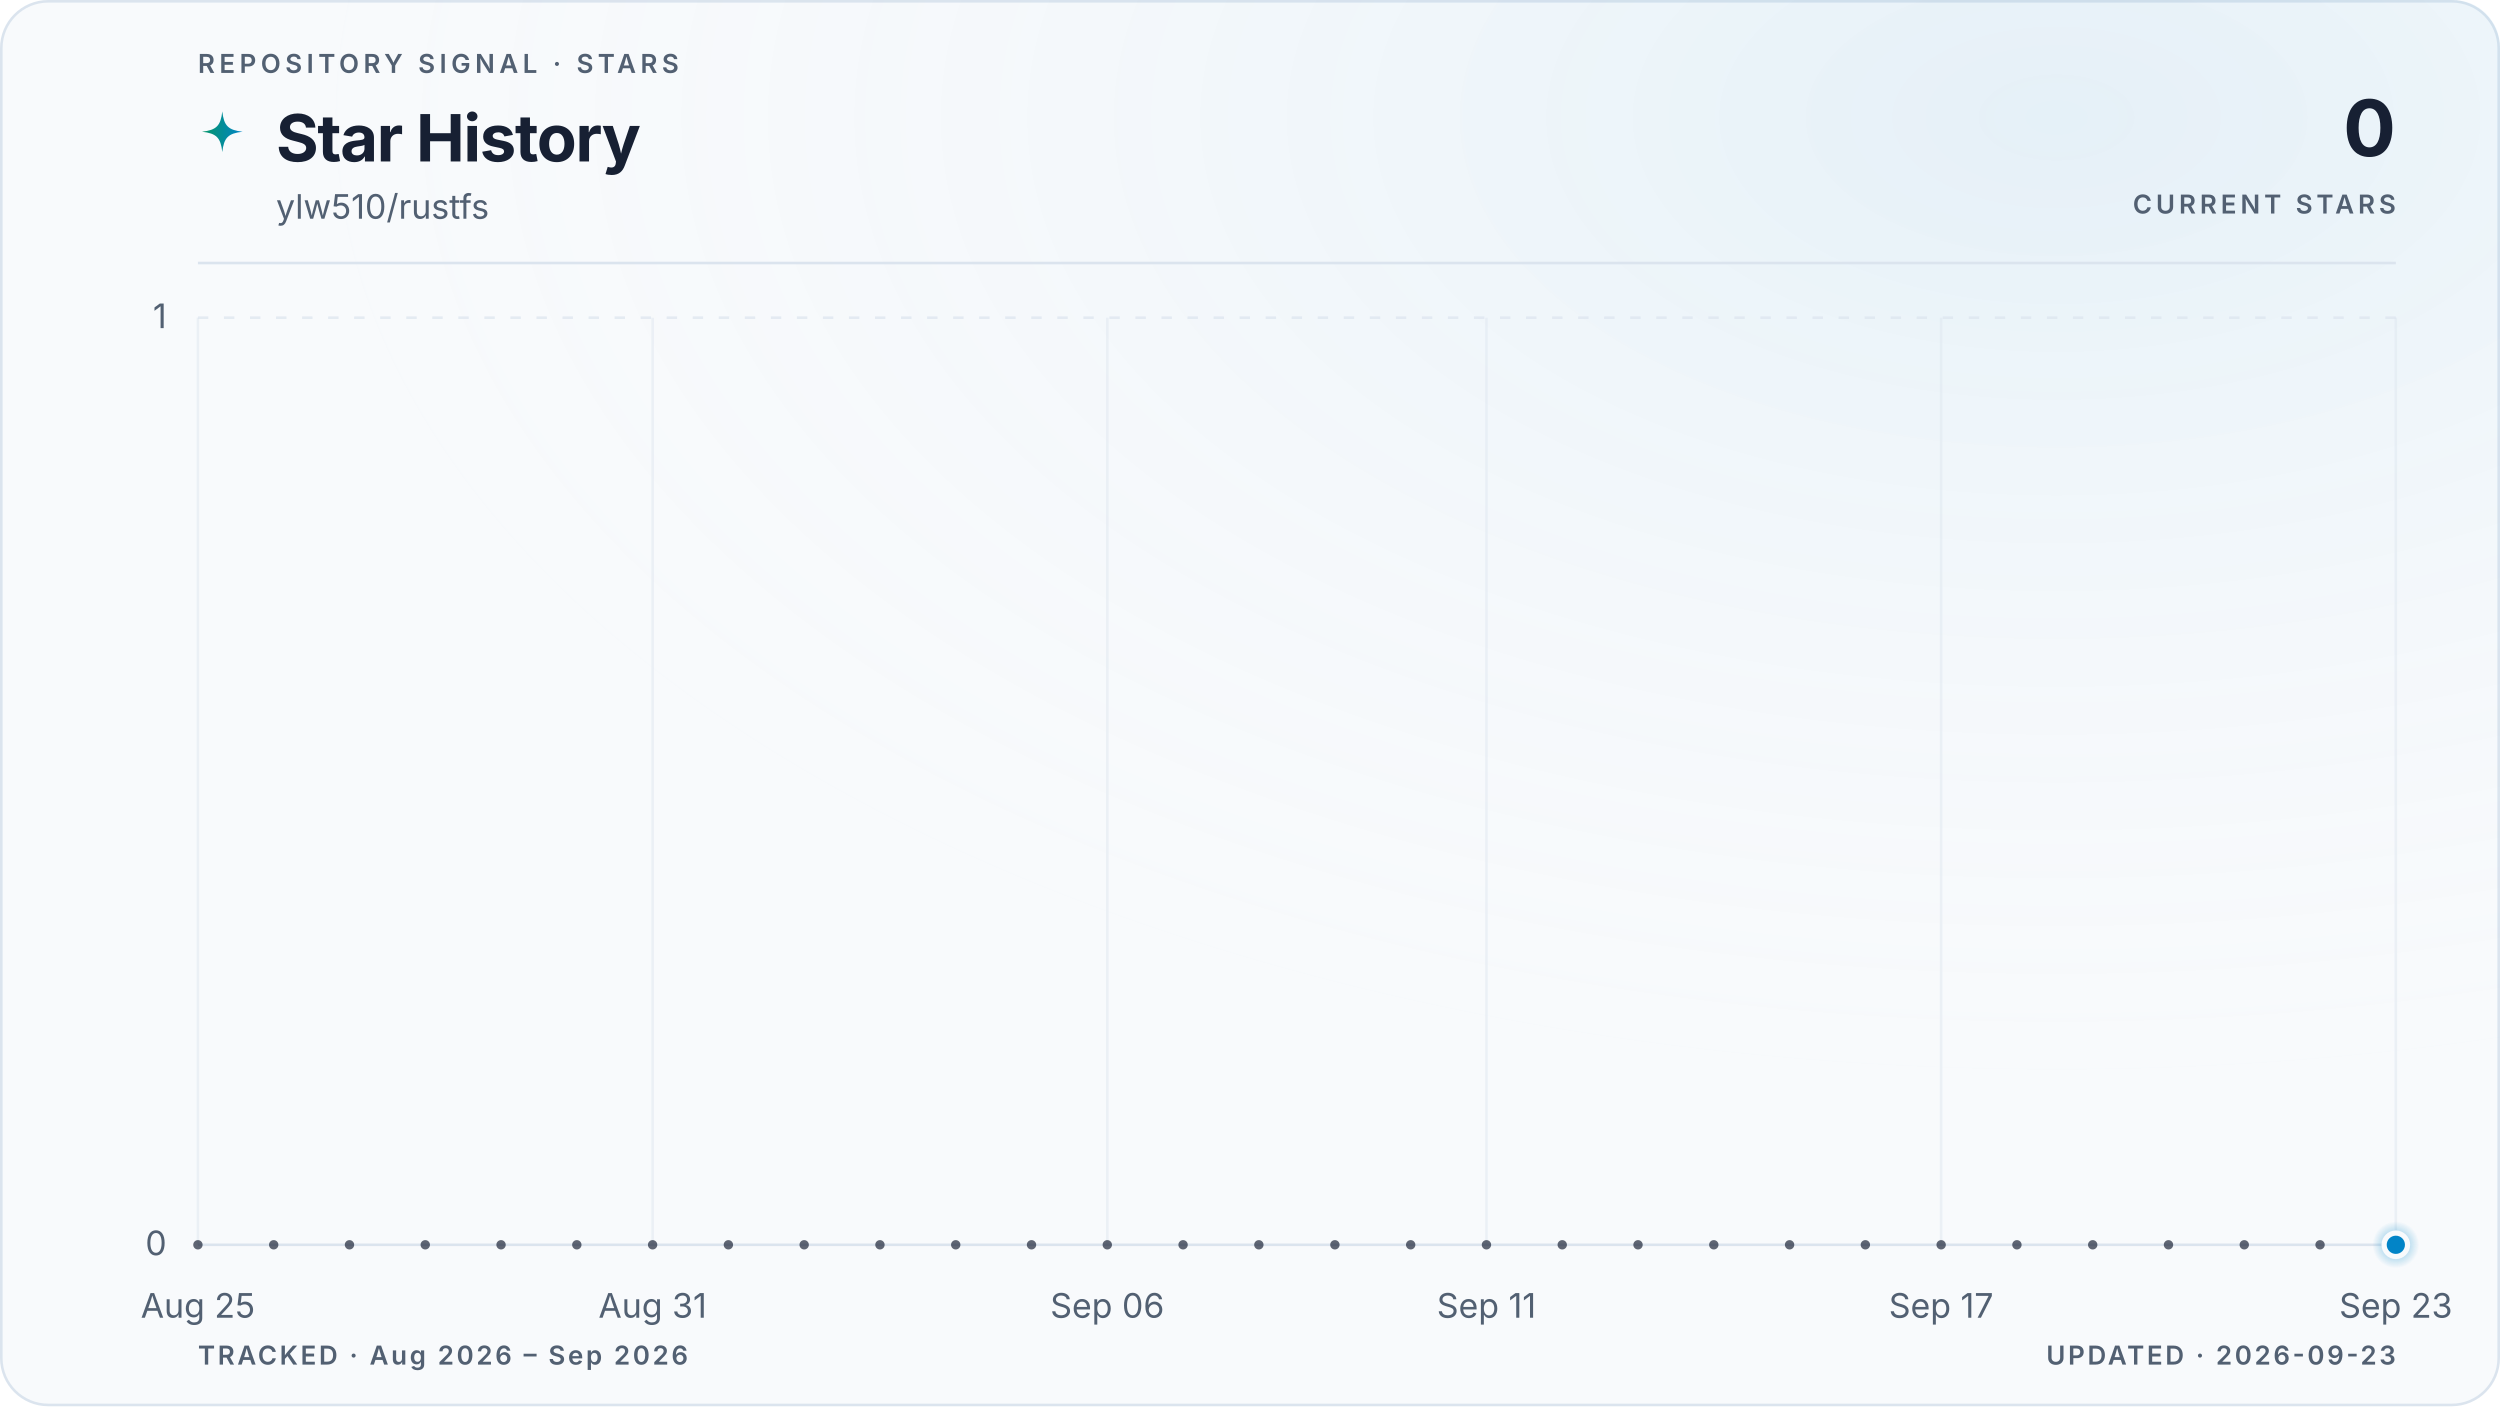
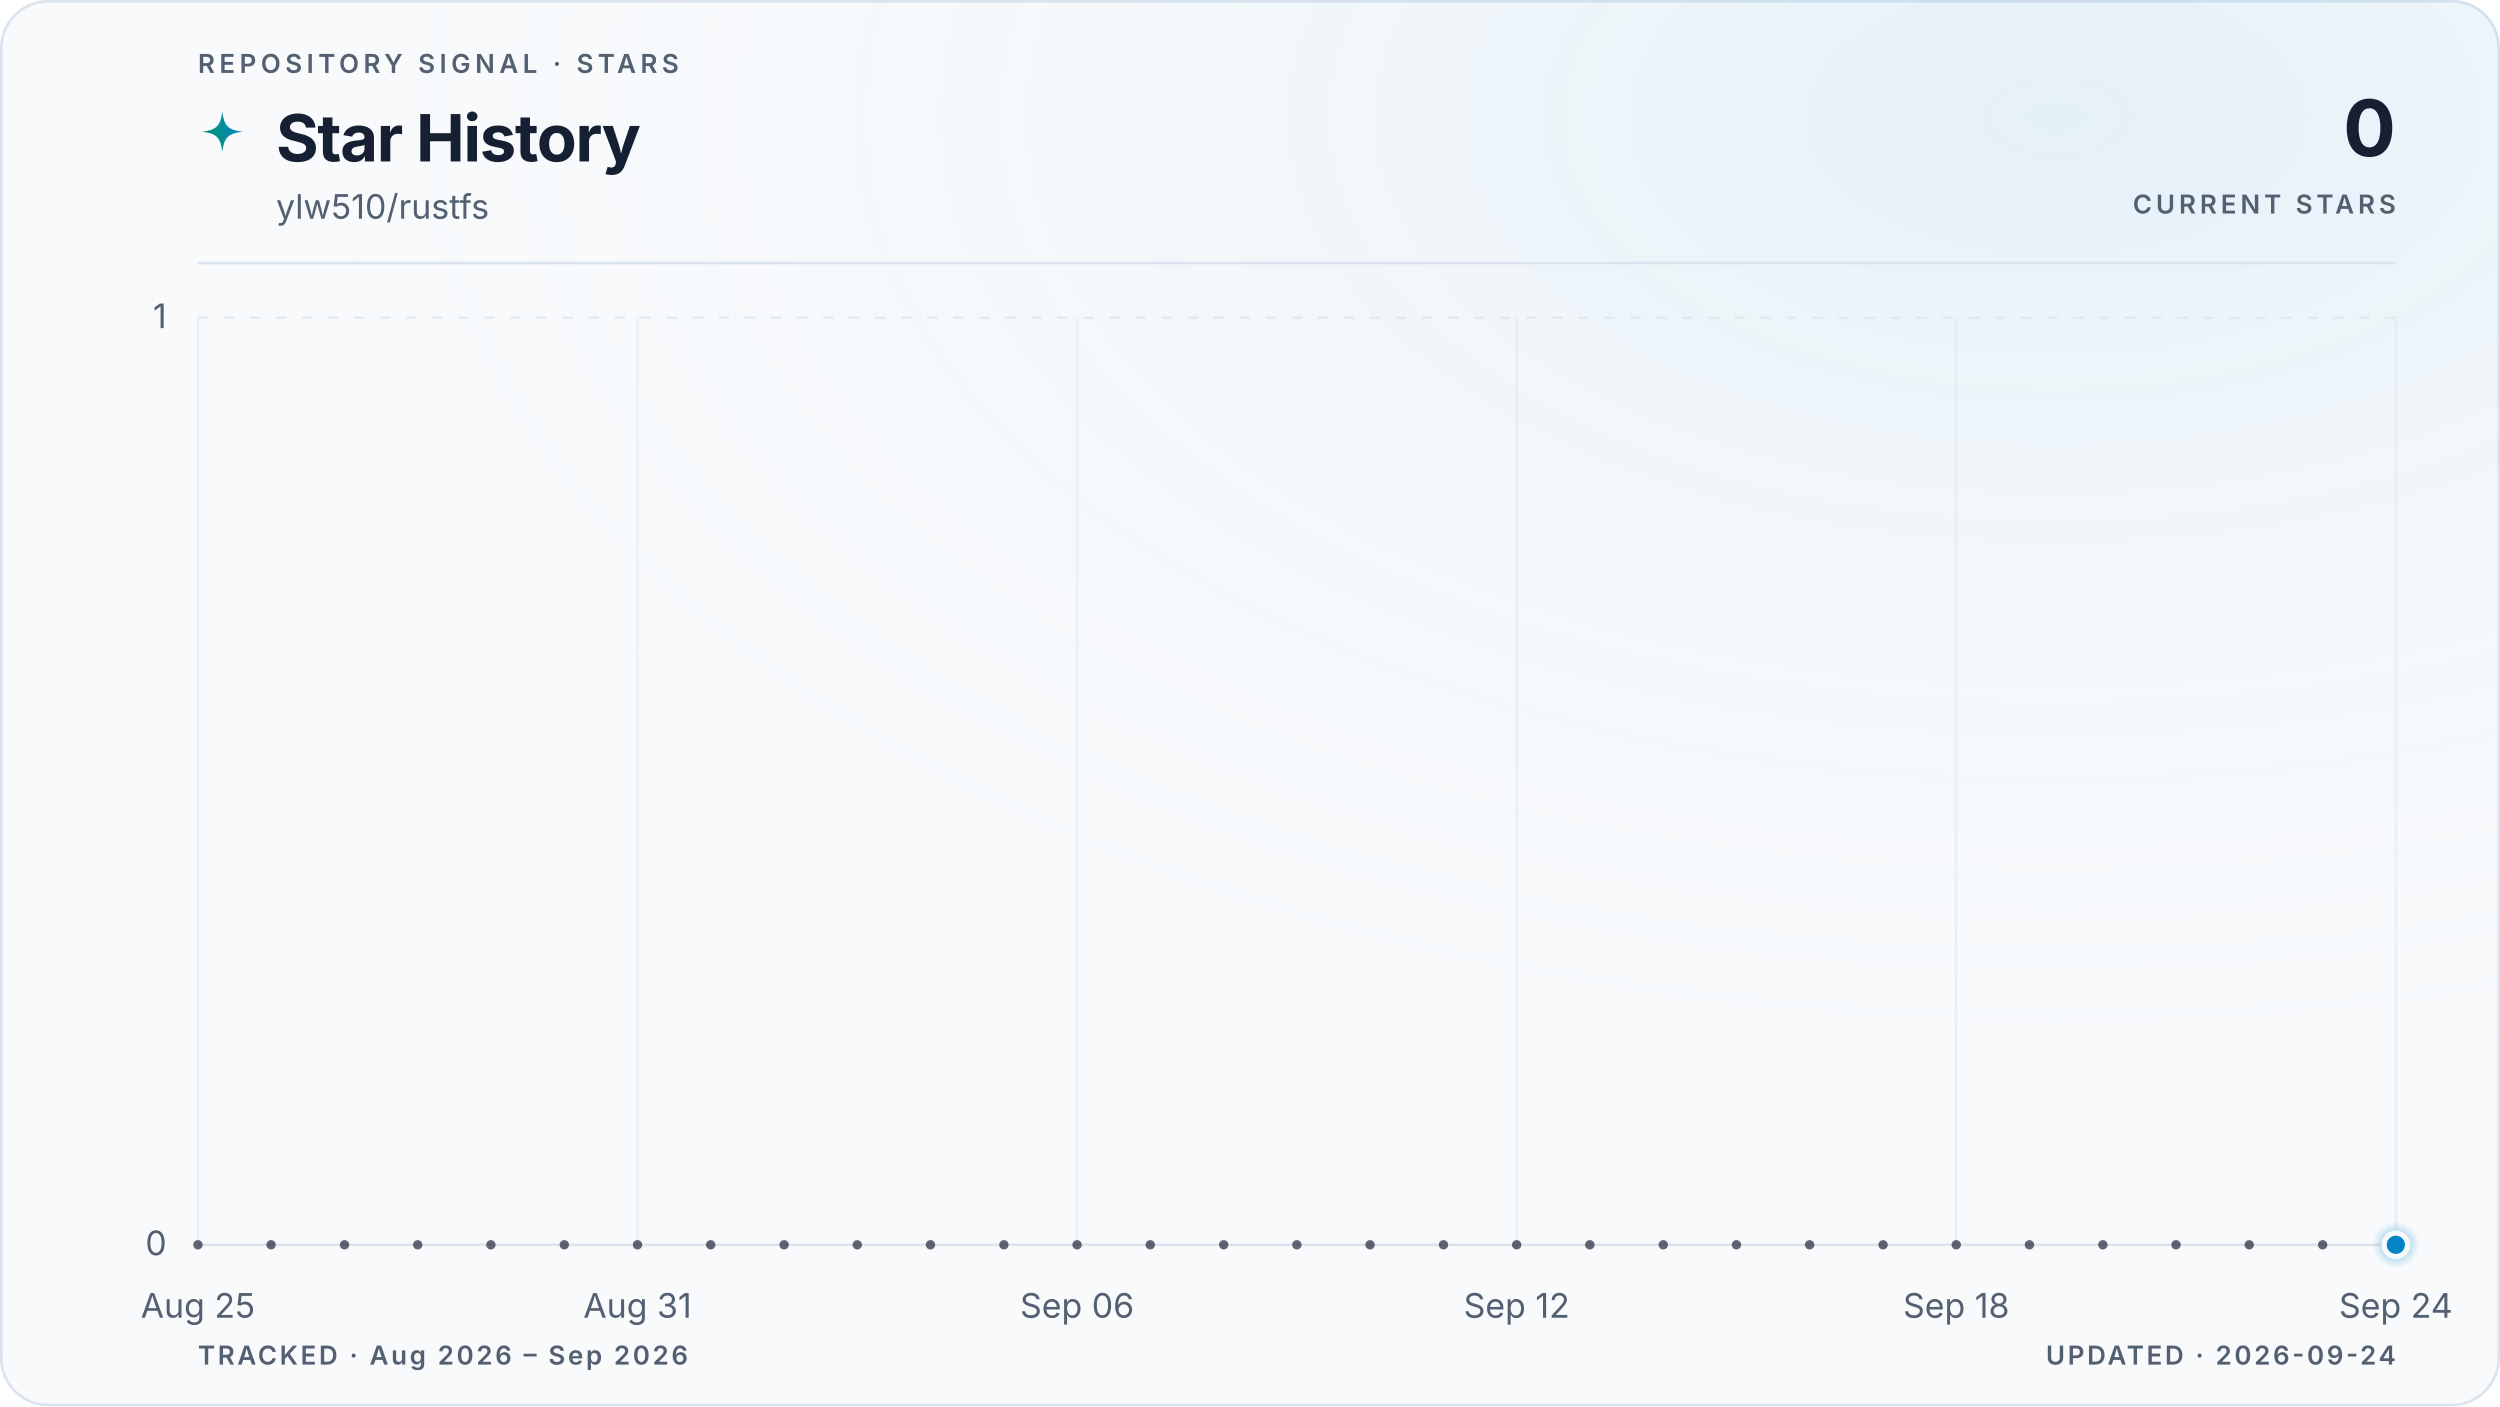
<svg xmlns="http://www.w3.org/2000/svg" viewBox="0 0 960 540" role="img" aria-labelledby="title description" data-style="gradient" data-variant="glow" data-layout="editorial" data-animated="true">
  <defs>
    <linearGradient id="trend" x1="0" y1="0" x2="1" y2="0">
      <stop offset="0%" stop-color="#059669" />
      <stop offset="100%" stop-color="#0284c7" />
    </linearGradient>
    <linearGradient id="area" x1="0" y1="0" x2="0" y2="1">
      <stop offset="0%" stop-color="#059669" stop-opacity="0.22" />
      <stop offset="55%" stop-color="#0284c7" stop-opacity="0.06" />
      <stop offset="100%" stop-color="#0284c7" stop-opacity="0" />
    </linearGradient>
    <radialGradient id="marker-halo" cx="50%" cy="50%" r="50%">
      <stop offset="0%" stop-color="#0284c7" stop-opacity="0.55" />
      <stop offset="100%" stop-color="#0284c7" stop-opacity="0" />
    </radialGradient>
    <radialGradient id="surface-glow" cx="82%" cy="8%" r="70%">
      <stop offset="0%" stop-color="#0284c7" stop-opacity="0.08" />
      <stop offset="100%" stop-color="#f8fafc" stop-opacity="0" />
    </radialGradient>
    <filter id="trend-glow" x="-20%" y="-20%" width="140%" height="140%">
      <feGaussianBlur stdDeviation="5" />
    </filter>
  </defs>
  <style>
.trend-enter{transform-box:fill-box;transform-origin:center;animation:trend-enter 520ms cubic-bezier(0.16,1,0.3,1)}
.marker-enter{transform-box:fill-box;transform-origin:center;animation:marker-enter 320ms cubic-bezier(0.16,1,0.3,1) 200ms both}
.marker-pulse{transform-box:fill-box;transform-origin:center;animation:marker-pulse 2.6s ease-out infinite}
@keyframes trend-enter{from{opacity:.35;transform:translateY(10px)}to{opacity:1;transform:translateY(0)}}
@keyframes marker-enter{from{opacity:0;transform:scale(.4)}to{opacity:1;transform:scale(1)}}
@keyframes marker-pulse{0%{opacity:.5;transform:scale(.7)}70%,100%{opacity:0;transform:scale(2.1)}}
@media (prefers-reduced-motion:reduce){.trend-enter,.marker-enter,.marker-pulse{animation:none!important}}
@media (prefers-reduced-motion:reduce){.marker-pulse{opacity:0}}
</style>
  <rect x="0.5" y="0.5" width="959" height="539" fill="#f8fafc" stroke="#dbe4ee" stroke-width="1" rx="18" />
  <rect width="960" height="540" fill="url(#surface-glow)" rx="18" />
  <text x="76" y="28" fill="#526072" font-family="ui-sans-serif, system-ui, -apple-system, BlinkMacSystemFont, 'Segoe UI', sans-serif" font-size="10" font-weight="600" letter-spacing="1.7">REPOSITORY SIGNAL · STARS</text>
  <path d="M12 1c.8 7.1 2.9 9.2 10 10-7.1.8-9.2 2.9-10 10-.8-7.1-2.9-9.2-10-10 7.1-.8 9.2-2.9 10-10Z" transform="translate(76 42) scale(.78)" fill="url(#trend)" aria-hidden="true" />
  <text x="106" y="62" fill="#172033" font-family="ui-sans-serif, system-ui, -apple-system, BlinkMacSystemFont, 'Segoe UI', sans-serif" font-size="25" font-weight="700" letter-spacing="-0.5">Star History</text>
  <text x="106" y="84" fill="#526072" font-family="ui-sans-serif, system-ui, -apple-system, BlinkMacSystemFont, 'Segoe UI', sans-serif" font-size="13">ylw510/rustfs</text>
  <text x="920" y="60" fill="#172033" font-family="ui-sans-serif, system-ui, -apple-system, BlinkMacSystemFont, 'Segoe UI', sans-serif" font-size="30" font-weight="700" letter-spacing="-0.6" text-anchor="end">0</text>
  <text x="920" y="82" fill="#526072" font-family="ui-sans-serif, system-ui, -apple-system, BlinkMacSystemFont, 'Segoe UI', sans-serif" font-size="10" font-weight="600" letter-spacing="1.5" text-anchor="end">CURRENT STARS</text>
  <line x1="76" y1="101" x2="920" y2="101" stroke="#dbe4ee" stroke-width="1" />
  <line x1="76" y1="478.0" x2="920" y2="478.0" stroke="#dbe4ee" stroke-width="1" stroke-dasharray="0" opacity="1" />
  <text x="64" y="482.0" fill="#526072" font-family="ui-sans-serif, system-ui, -apple-system, BlinkMacSystemFont, 'Segoe UI', sans-serif" font-size="13" text-anchor="end">0</text>
  <line x1="76" y1="122.0" x2="920" y2="122.0" stroke="#dbe4ee" stroke-width="1" stroke-dasharray="4 6" opacity="0.7" />
  <text x="64" y="126.0" fill="#526072" font-family="ui-sans-serif, system-ui, -apple-system, BlinkMacSystemFont, 'Segoe UI', sans-serif" font-size="13" text-anchor="end">1</text>
  <line x1="76.0" y1="122" x2="76.0" y2="478" stroke="#dbe4ee" stroke-width="1" opacity="0.45" />
  <text x="76.0" y="506" fill="#526072" font-family="ui-sans-serif, system-ui, -apple-system, BlinkMacSystemFont, 'Segoe UI', sans-serif" font-size="13" text-anchor="middle">Aug 25</text>
-   <line x1="250.6" y1="122" x2="250.6" y2="478" stroke="#dbe4ee" stroke-width="1" opacity="0.45" />
-   <text x="250.6" y="506" fill="#526072" font-family="ui-sans-serif, system-ui, -apple-system, BlinkMacSystemFont, 'Segoe UI', sans-serif" font-size="13" text-anchor="middle">Aug 31</text>
-   <line x1="425.2" y1="122" x2="425.2" y2="478" stroke="#dbe4ee" stroke-width="1" opacity="0.45" />
-   <text x="425.2" y="506" fill="#526072" font-family="ui-sans-serif, system-ui, -apple-system, BlinkMacSystemFont, 'Segoe UI', sans-serif" font-size="13" text-anchor="middle">Sep 06</text>
-   <line x1="570.8" y1="122" x2="570.8" y2="478" stroke="#dbe4ee" stroke-width="1" opacity="0.45" />
-   <text x="570.8" y="506" fill="#526072" font-family="ui-sans-serif, system-ui, -apple-system, BlinkMacSystemFont, 'Segoe UI', sans-serif" font-size="13" text-anchor="middle">Sep 11</text>
-   <line x1="745.4" y1="122" x2="745.4" y2="478" stroke="#dbe4ee" stroke-width="1" opacity="0.45" />
-   <text x="745.4" y="506" fill="#526072" font-family="ui-sans-serif, system-ui, -apple-system, BlinkMacSystemFont, 'Segoe UI', sans-serif" font-size="13" text-anchor="middle">Sep 17</text>
+   <line x1="244.8" y1="122" x2="244.8" y2="478" stroke="#dbe4ee" stroke-width="1" opacity="0.45" />
+   <text x="244.8" y="506" fill="#526072" font-family="ui-sans-serif, system-ui, -apple-system, BlinkMacSystemFont, 'Segoe UI', sans-serif" font-size="13" text-anchor="middle">Aug 31</text>
+   <line x1="413.6" y1="122" x2="413.6" y2="478" stroke="#dbe4ee" stroke-width="1" opacity="0.45" />
+   <text x="413.6" y="506" fill="#526072" font-family="ui-sans-serif, system-ui, -apple-system, BlinkMacSystemFont, 'Segoe UI', sans-serif" font-size="13" text-anchor="middle">Sep 06</text>
+   <line x1="582.4" y1="122" x2="582.4" y2="478" stroke="#dbe4ee" stroke-width="1" opacity="0.45" />
+   <text x="582.4" y="506" fill="#526072" font-family="ui-sans-serif, system-ui, -apple-system, BlinkMacSystemFont, 'Segoe UI', sans-serif" font-size="13" text-anchor="middle">Sep 12</text>
+   <line x1="751.2" y1="122" x2="751.2" y2="478" stroke="#dbe4ee" stroke-width="1" opacity="0.45" />
+   <text x="751.2" y="506" fill="#526072" font-family="ui-sans-serif, system-ui, -apple-system, BlinkMacSystemFont, 'Segoe UI', sans-serif" font-size="13" text-anchor="middle">Sep 18</text>
  <line x1="920.0" y1="122" x2="920.0" y2="478" stroke="#dbe4ee" stroke-width="1" opacity="0.45" />
-   <text x="920.0" y="506" fill="#526072" font-family="ui-sans-serif, system-ui, -apple-system, BlinkMacSystemFont, 'Segoe UI', sans-serif" font-size="13" text-anchor="middle">Sep 23</text>
+   <text x="920.0" y="506" fill="#526072" font-family="ui-sans-serif, system-ui, -apple-system, BlinkMacSystemFont, 'Segoe UI', sans-serif" font-size="13" text-anchor="middle">Sep 24</text>
  <g class="trend-enter">
-     <path d="M 76.0 478.0 C 85.7 478.0, 95.4 478.0, 105.1 478.0 C 114.8 478.0, 124.5 478.0, 134.2 478.0 C 143.9 478.0, 153.6 478.0, 163.3 478.0 C 173.0 478.0, 182.7 478.0, 192.4 478.0 C 202.1 478.0, 211.8 478.0, 221.5 478.0 C 231.2 478.0, 240.9 478.0, 250.6 478.0 C 260.3 478.0, 270.0 478.0, 279.7 478.0 C 289.4 478.0, 299.1 478.0, 308.8 478.0 C 318.5 478.0, 328.2 478.0, 337.9 478.0 C 347.6 478.0, 357.3 478.0, 367.0 478.0 C 376.7 478.0, 386.4 478.0, 396.1 478.0 C 405.8 478.0, 415.5 478.0, 425.2 478.0 C 434.9 478.0, 444.6 478.0, 454.3 478.0 C 464.0 478.0, 473.7 478.0, 483.4 478.0 C 493.1 478.0, 502.9 478.0, 512.6 478.0 C 522.3 478.0, 532.0 478.0, 541.7 478.0 C 551.4 478.0, 561.1 478.0, 570.8 478.0 C 580.5 478.0, 590.2 478.0, 599.9 478.0 C 609.6 478.0, 619.3 478.0, 629.0 478.0 C 638.7 478.0, 648.4 478.0, 658.1 478.0 C 667.8 478.0, 677.5 478.0, 687.2 478.0 C 696.9 478.0, 706.6 478.0, 716.3 478.0 C 726.0 478.0, 735.7 478.0, 745.4 478.0 C 755.1 478.0, 764.8 478.0, 774.5 478.0 C 784.2 478.0, 793.9 478.0, 803.6 478.0 C 813.3 478.0, 823.0 478.0, 832.7 478.0 C 842.4 478.0, 852.1 478.0, 861.8 478.0 C 871.5 478.0, 881.2 478.0, 890.9 478.0 C 900.6 478.0, 910.3 478.0, 920.0 478.0 L 920.0 478.0 L 76.0 478.0 Z" fill="url(#area)" />
-     <path d="M 76.0 478.0 C 85.7 478.0, 95.4 478.0, 105.1 478.0 C 114.8 478.0, 124.5 478.0, 134.2 478.0 C 143.9 478.0, 153.6 478.0, 163.3 478.0 C 173.0 478.0, 182.7 478.0, 192.4 478.0 C 202.1 478.0, 211.8 478.0, 221.5 478.0 C 231.2 478.0, 240.9 478.0, 250.6 478.0 C 260.3 478.0, 270.0 478.0, 279.7 478.0 C 289.4 478.0, 299.1 478.0, 308.8 478.0 C 318.5 478.0, 328.2 478.0, 337.9 478.0 C 347.6 478.0, 357.3 478.0, 367.0 478.0 C 376.7 478.0, 386.4 478.0, 396.1 478.0 C 405.8 478.0, 415.5 478.0, 425.2 478.0 C 434.9 478.0, 444.6 478.0, 454.3 478.0 C 464.0 478.0, 473.7 478.0, 483.4 478.0 C 493.1 478.0, 502.9 478.0, 512.6 478.0 C 522.3 478.0, 532.0 478.0, 541.7 478.0 C 551.4 478.0, 561.1 478.0, 570.8 478.0 C 580.5 478.0, 590.2 478.0, 599.9 478.0 C 609.6 478.0, 619.3 478.0, 629.0 478.0 C 638.7 478.0, 648.4 478.0, 658.1 478.0 C 667.8 478.0, 677.5 478.0, 687.2 478.0 C 696.9 478.0, 706.6 478.0, 716.3 478.0 C 726.0 478.0, 735.7 478.0, 745.4 478.0 C 755.1 478.0, 764.8 478.0, 774.5 478.0 C 784.2 478.0, 793.9 478.0, 803.6 478.0 C 813.3 478.0, 823.0 478.0, 832.7 478.0 C 842.4 478.0, 852.1 478.0, 861.8 478.0 C 871.5 478.0, 881.2 478.0, 890.9 478.0 C 900.6 478.0, 910.3 478.0, 920.0 478.0" fill="none" stroke="url(#trend)" stroke-width="10" stroke-linecap="round" stroke-linejoin="round" opacity="0.10" filter="url(#trend-glow)" />
-     <path d="M 76.0 478.0 C 85.7 478.0, 95.4 478.0, 105.1 478.0 C 114.8 478.0, 124.5 478.0, 134.2 478.0 C 143.9 478.0, 153.6 478.0, 163.3 478.0 C 173.0 478.0, 182.7 478.0, 192.4 478.0 C 202.1 478.0, 211.8 478.0, 221.5 478.0 C 231.2 478.0, 240.9 478.0, 250.6 478.0 C 260.3 478.0, 270.0 478.0, 279.7 478.0 C 289.4 478.0, 299.1 478.0, 308.8 478.0 C 318.5 478.0, 328.2 478.0, 337.9 478.0 C 347.6 478.0, 357.3 478.0, 367.0 478.0 C 376.7 478.0, 386.4 478.0, 396.1 478.0 C 405.8 478.0, 415.5 478.0, 425.2 478.0 C 434.9 478.0, 444.6 478.0, 454.3 478.0 C 464.0 478.0, 473.7 478.0, 483.4 478.0 C 493.1 478.0, 502.9 478.0, 512.6 478.0 C 522.3 478.0, 532.0 478.0, 541.7 478.0 C 551.4 478.0, 561.1 478.0, 570.8 478.0 C 580.5 478.0, 590.2 478.0, 599.9 478.0 C 609.6 478.0, 619.3 478.0, 629.0 478.0 C 638.7 478.0, 648.4 478.0, 658.1 478.0 C 667.8 478.0, 677.5 478.0, 687.2 478.0 C 696.9 478.0, 706.6 478.0, 716.3 478.0 C 726.0 478.0, 735.7 478.0, 745.4 478.0 C 755.1 478.0, 764.8 478.0, 774.5 478.0 C 784.2 478.0, 793.9 478.0, 803.6 478.0 C 813.3 478.0, 823.0 478.0, 832.7 478.0 C 842.4 478.0, 852.1 478.0, 861.8 478.0 C 871.5 478.0, 881.2 478.0, 890.9 478.0 C 900.6 478.0, 910.3 478.0, 920.0 478.0" fill="none" stroke="url(#trend)" stroke-width="3" stroke-linecap="round" stroke-linejoin="round" />
-     <g data-point-count="29" fill="#172033" opacity="0.68">
+     <path d="M 76.0 478.0 C 85.4 478.0, 94.8 478.0, 104.1 478.0 C 113.5 478.0, 122.9 478.0, 132.3 478.0 C 141.6 478.0, 151.0 478.0, 160.4 478.0 C 169.8 478.0, 179.2 478.0, 188.5 478.0 C 197.9 478.0, 207.3 478.0, 216.7 478.0 C 226.0 478.0, 235.4 478.0, 244.8 478.0 C 254.2 478.0, 263.6 478.0, 272.9 478.0 C 282.3 478.0, 291.7 478.0, 301.1 478.0 C 310.4 478.0, 319.8 478.0, 329.2 478.0 C 338.6 478.0, 348.0 478.0, 357.3 478.0 C 366.7 478.0, 376.1 478.0, 385.5 478.0 C 394.8 478.0, 404.2 478.0, 413.6 478.0 C 423.0 478.0, 432.4 478.0, 441.7 478.0 C 451.1 478.0, 460.5 478.0, 469.9 478.0 C 479.2 478.0, 488.6 478.0, 498.0 478.0 C 507.4 478.0, 516.8 478.0, 526.1 478.0 C 535.5 478.0, 544.9 478.0, 554.3 478.0 C 563.6 478.0, 573.0 478.0, 582.4 478.0 C 591.8 478.0, 601.2 478.0, 610.5 478.0 C 619.9 478.0, 629.3 478.0, 638.7 478.0 C 648.0 478.0, 657.4 478.0, 666.8 478.0 C 676.2 478.0, 685.6 478.0, 694.9 478.0 C 704.3 478.0, 713.7 478.0, 723.1 478.0 C 732.4 478.0, 741.8 478.0, 751.2 478.0 C 760.6 478.0, 770.0 478.0, 779.3 478.0 C 788.7 478.0, 798.1 478.0, 807.5 478.0 C 816.8 478.0, 826.2 478.0, 835.6 478.0 C 845.0 478.0, 854.4 478.0, 863.7 478.0 C 873.1 478.0, 882.5 478.0, 891.9 478.0 C 901.2 478.0, 910.6 478.0, 920.0 478.0 L 920.0 478.0 L 76.0 478.0 Z" fill="url(#area)" />
+     <path d="M 76.0 478.0 C 85.4 478.0, 94.8 478.0, 104.1 478.0 C 113.5 478.0, 122.9 478.0, 132.3 478.0 C 141.6 478.0, 151.0 478.0, 160.4 478.0 C 169.8 478.0, 179.2 478.0, 188.5 478.0 C 197.9 478.0, 207.3 478.0, 216.7 478.0 C 226.0 478.0, 235.4 478.0, 244.8 478.0 C 254.2 478.0, 263.6 478.0, 272.9 478.0 C 282.3 478.0, 291.7 478.0, 301.1 478.0 C 310.4 478.0, 319.8 478.0, 329.2 478.0 C 338.6 478.0, 348.0 478.0, 357.3 478.0 C 366.7 478.0, 376.1 478.0, 385.5 478.0 C 394.8 478.0, 404.2 478.0, 413.6 478.0 C 423.0 478.0, 432.4 478.0, 441.7 478.0 C 451.1 478.0, 460.5 478.0, 469.9 478.0 C 479.2 478.0, 488.6 478.0, 498.0 478.0 C 507.4 478.0, 516.8 478.0, 526.1 478.0 C 535.5 478.0, 544.9 478.0, 554.3 478.0 C 563.6 478.0, 573.0 478.0, 582.4 478.0 C 591.8 478.0, 601.2 478.0, 610.5 478.0 C 619.9 478.0, 629.3 478.0, 638.7 478.0 C 648.0 478.0, 657.4 478.0, 666.8 478.0 C 676.2 478.0, 685.6 478.0, 694.9 478.0 C 704.3 478.0, 713.7 478.0, 723.1 478.0 C 732.4 478.0, 741.8 478.0, 751.2 478.0 C 760.6 478.0, 770.0 478.0, 779.3 478.0 C 788.7 478.0, 798.1 478.0, 807.5 478.0 C 816.8 478.0, 826.2 478.0, 835.6 478.0 C 845.0 478.0, 854.4 478.0, 863.7 478.0 C 873.1 478.0, 882.5 478.0, 891.9 478.0 C 901.2 478.0, 910.6 478.0, 920.0 478.0" fill="none" stroke="url(#trend)" stroke-width="10" stroke-linecap="round" stroke-linejoin="round" opacity="0.10" filter="url(#trend-glow)" />
+     <path d="M 76.0 478.0 C 85.4 478.0, 94.8 478.0, 104.1 478.0 C 113.5 478.0, 122.9 478.0, 132.3 478.0 C 141.6 478.0, 151.0 478.0, 160.4 478.0 C 169.8 478.0, 179.2 478.0, 188.5 478.0 C 197.9 478.0, 207.3 478.0, 216.7 478.0 C 226.0 478.0, 235.4 478.0, 244.8 478.0 C 254.2 478.0, 263.6 478.0, 272.9 478.0 C 282.3 478.0, 291.7 478.0, 301.1 478.0 C 310.4 478.0, 319.8 478.0, 329.2 478.0 C 338.6 478.0, 348.0 478.0, 357.3 478.0 C 366.7 478.0, 376.1 478.0, 385.5 478.0 C 394.8 478.0, 404.2 478.0, 413.6 478.0 C 423.0 478.0, 432.4 478.0, 441.7 478.0 C 451.1 478.0, 460.5 478.0, 469.9 478.0 C 479.2 478.0, 488.6 478.0, 498.0 478.0 C 507.4 478.0, 516.8 478.0, 526.1 478.0 C 535.5 478.0, 544.9 478.0, 554.3 478.0 C 563.6 478.0, 573.0 478.0, 582.4 478.0 C 591.8 478.0, 601.2 478.0, 610.5 478.0 C 619.9 478.0, 629.3 478.0, 638.7 478.0 C 648.0 478.0, 657.4 478.0, 666.8 478.0 C 676.2 478.0, 685.6 478.0, 694.9 478.0 C 704.3 478.0, 713.7 478.0, 723.1 478.0 C 732.4 478.0, 741.8 478.0, 751.2 478.0 C 760.6 478.0, 770.0 478.0, 779.3 478.0 C 788.7 478.0, 798.1 478.0, 807.5 478.0 C 816.8 478.0, 826.2 478.0, 835.6 478.0 C 845.0 478.0, 854.4 478.0, 863.7 478.0 C 873.1 478.0, 882.5 478.0, 891.9 478.0 C 901.2 478.0, 910.6 478.0, 920.0 478.0" fill="none" stroke="url(#trend)" stroke-width="3" stroke-linecap="round" stroke-linejoin="round" />
+     <g data-point-count="30" fill="#172033" opacity="0.68">
      <circle cx="76.0" cy="478.0" r="1.8" />
-       <circle cx="105.1" cy="478.0" r="1.8" />
-       <circle cx="134.2" cy="478.0" r="1.8" />
-       <circle cx="163.3" cy="478.0" r="1.8" />
-       <circle cx="192.4" cy="478.0" r="1.8" />
-       <circle cx="221.5" cy="478.0" r="1.8" />
-       <circle cx="250.6" cy="478.0" r="1.8" />
-       <circle cx="279.7" cy="478.0" r="1.8" />
-       <circle cx="308.8" cy="478.0" r="1.8" />
-       <circle cx="337.9" cy="478.0" r="1.8" />
-       <circle cx="367.0" cy="478.0" r="1.8" />
-       <circle cx="396.1" cy="478.0" r="1.8" />
-       <circle cx="425.2" cy="478.0" r="1.8" />
-       <circle cx="454.3" cy="478.0" r="1.8" />
-       <circle cx="483.4" cy="478.0" r="1.8" />
-       <circle cx="512.6" cy="478.0" r="1.8" />
-       <circle cx="541.7" cy="478.0" r="1.8" />
-       <circle cx="570.8" cy="478.0" r="1.8" />
-       <circle cx="599.9" cy="478.0" r="1.8" />
-       <circle cx="629.0" cy="478.0" r="1.8" />
-       <circle cx="658.1" cy="478.0" r="1.8" />
-       <circle cx="687.2" cy="478.0" r="1.8" />
-       <circle cx="716.3" cy="478.0" r="1.8" />
-       <circle cx="745.4" cy="478.0" r="1.8" />
-       <circle cx="774.5" cy="478.0" r="1.8" />
-       <circle cx="803.6" cy="478.0" r="1.8" />
-       <circle cx="832.7" cy="478.0" r="1.8" />
-       <circle cx="861.8" cy="478.0" r="1.8" />
-       <circle cx="890.9" cy="478.0" r="1.8" />
+       <circle cx="104.1" cy="478.0" r="1.8" />
+       <circle cx="132.3" cy="478.0" r="1.8" />
+       <circle cx="160.4" cy="478.0" r="1.8" />
+       <circle cx="188.5" cy="478.0" r="1.8" />
+       <circle cx="216.7" cy="478.0" r="1.8" />
+       <circle cx="244.8" cy="478.0" r="1.8" />
+       <circle cx="272.9" cy="478.0" r="1.8" />
+       <circle cx="301.1" cy="478.0" r="1.8" />
+       <circle cx="329.2" cy="478.0" r="1.8" />
+       <circle cx="357.3" cy="478.0" r="1.8" />
+       <circle cx="385.5" cy="478.0" r="1.8" />
+       <circle cx="413.6" cy="478.0" r="1.8" />
+       <circle cx="441.7" cy="478.0" r="1.8" />
+       <circle cx="469.9" cy="478.0" r="1.8" />
+       <circle cx="498.0" cy="478.0" r="1.8" />
+       <circle cx="526.1" cy="478.0" r="1.8" />
+       <circle cx="554.3" cy="478.0" r="1.8" />
+       <circle cx="582.4" cy="478.0" r="1.8" />
+       <circle cx="610.5" cy="478.0" r="1.8" />
+       <circle cx="638.7" cy="478.0" r="1.8" />
+       <circle cx="666.8" cy="478.0" r="1.8" />
+       <circle cx="694.9" cy="478.0" r="1.8" />
+       <circle cx="723.1" cy="478.0" r="1.8" />
+       <circle cx="751.2" cy="478.0" r="1.8" />
+       <circle cx="779.3" cy="478.0" r="1.8" />
+       <circle cx="807.5" cy="478.0" r="1.8" />
+       <circle cx="835.6" cy="478.0" r="1.8" />
+       <circle cx="863.7" cy="478.0" r="1.8" />
+       <circle cx="891.9" cy="478.0" r="1.8" />
    </g>
  </g>
  <g class="marker-enter">
    <circle class="marker-pulse" cx="920.0" cy="478.0" r="9" fill="url(#marker-halo)" />
    <circle cx="920.0" cy="478.0" r="4.5" fill="#0284c7" stroke="#f8fafc" stroke-width="2" />
  </g>
  <text x="76" y="524" fill="#526072" font-family="ui-sans-serif, system-ui, -apple-system, BlinkMacSystemFont, 'Segoe UI', sans-serif" font-size="10" font-weight="600" letter-spacing="1">TRACKED · Aug 2026 – Sep 2026</text>
-   <text x="920" y="524" fill="#526072" font-family="ui-sans-serif, system-ui, -apple-system, BlinkMacSystemFont, 'Segoe UI', sans-serif" font-size="10" font-weight="600" letter-spacing="1" text-anchor="end">UPDATED · 2026-09-23</text>
+   <text x="920" y="524" fill="#526072" font-family="ui-sans-serif, system-ui, -apple-system, BlinkMacSystemFont, 'Segoe UI', sans-serif" font-size="10" font-weight="600" letter-spacing="1" text-anchor="end">UPDATED · 2026-09-24</text>
</svg>
